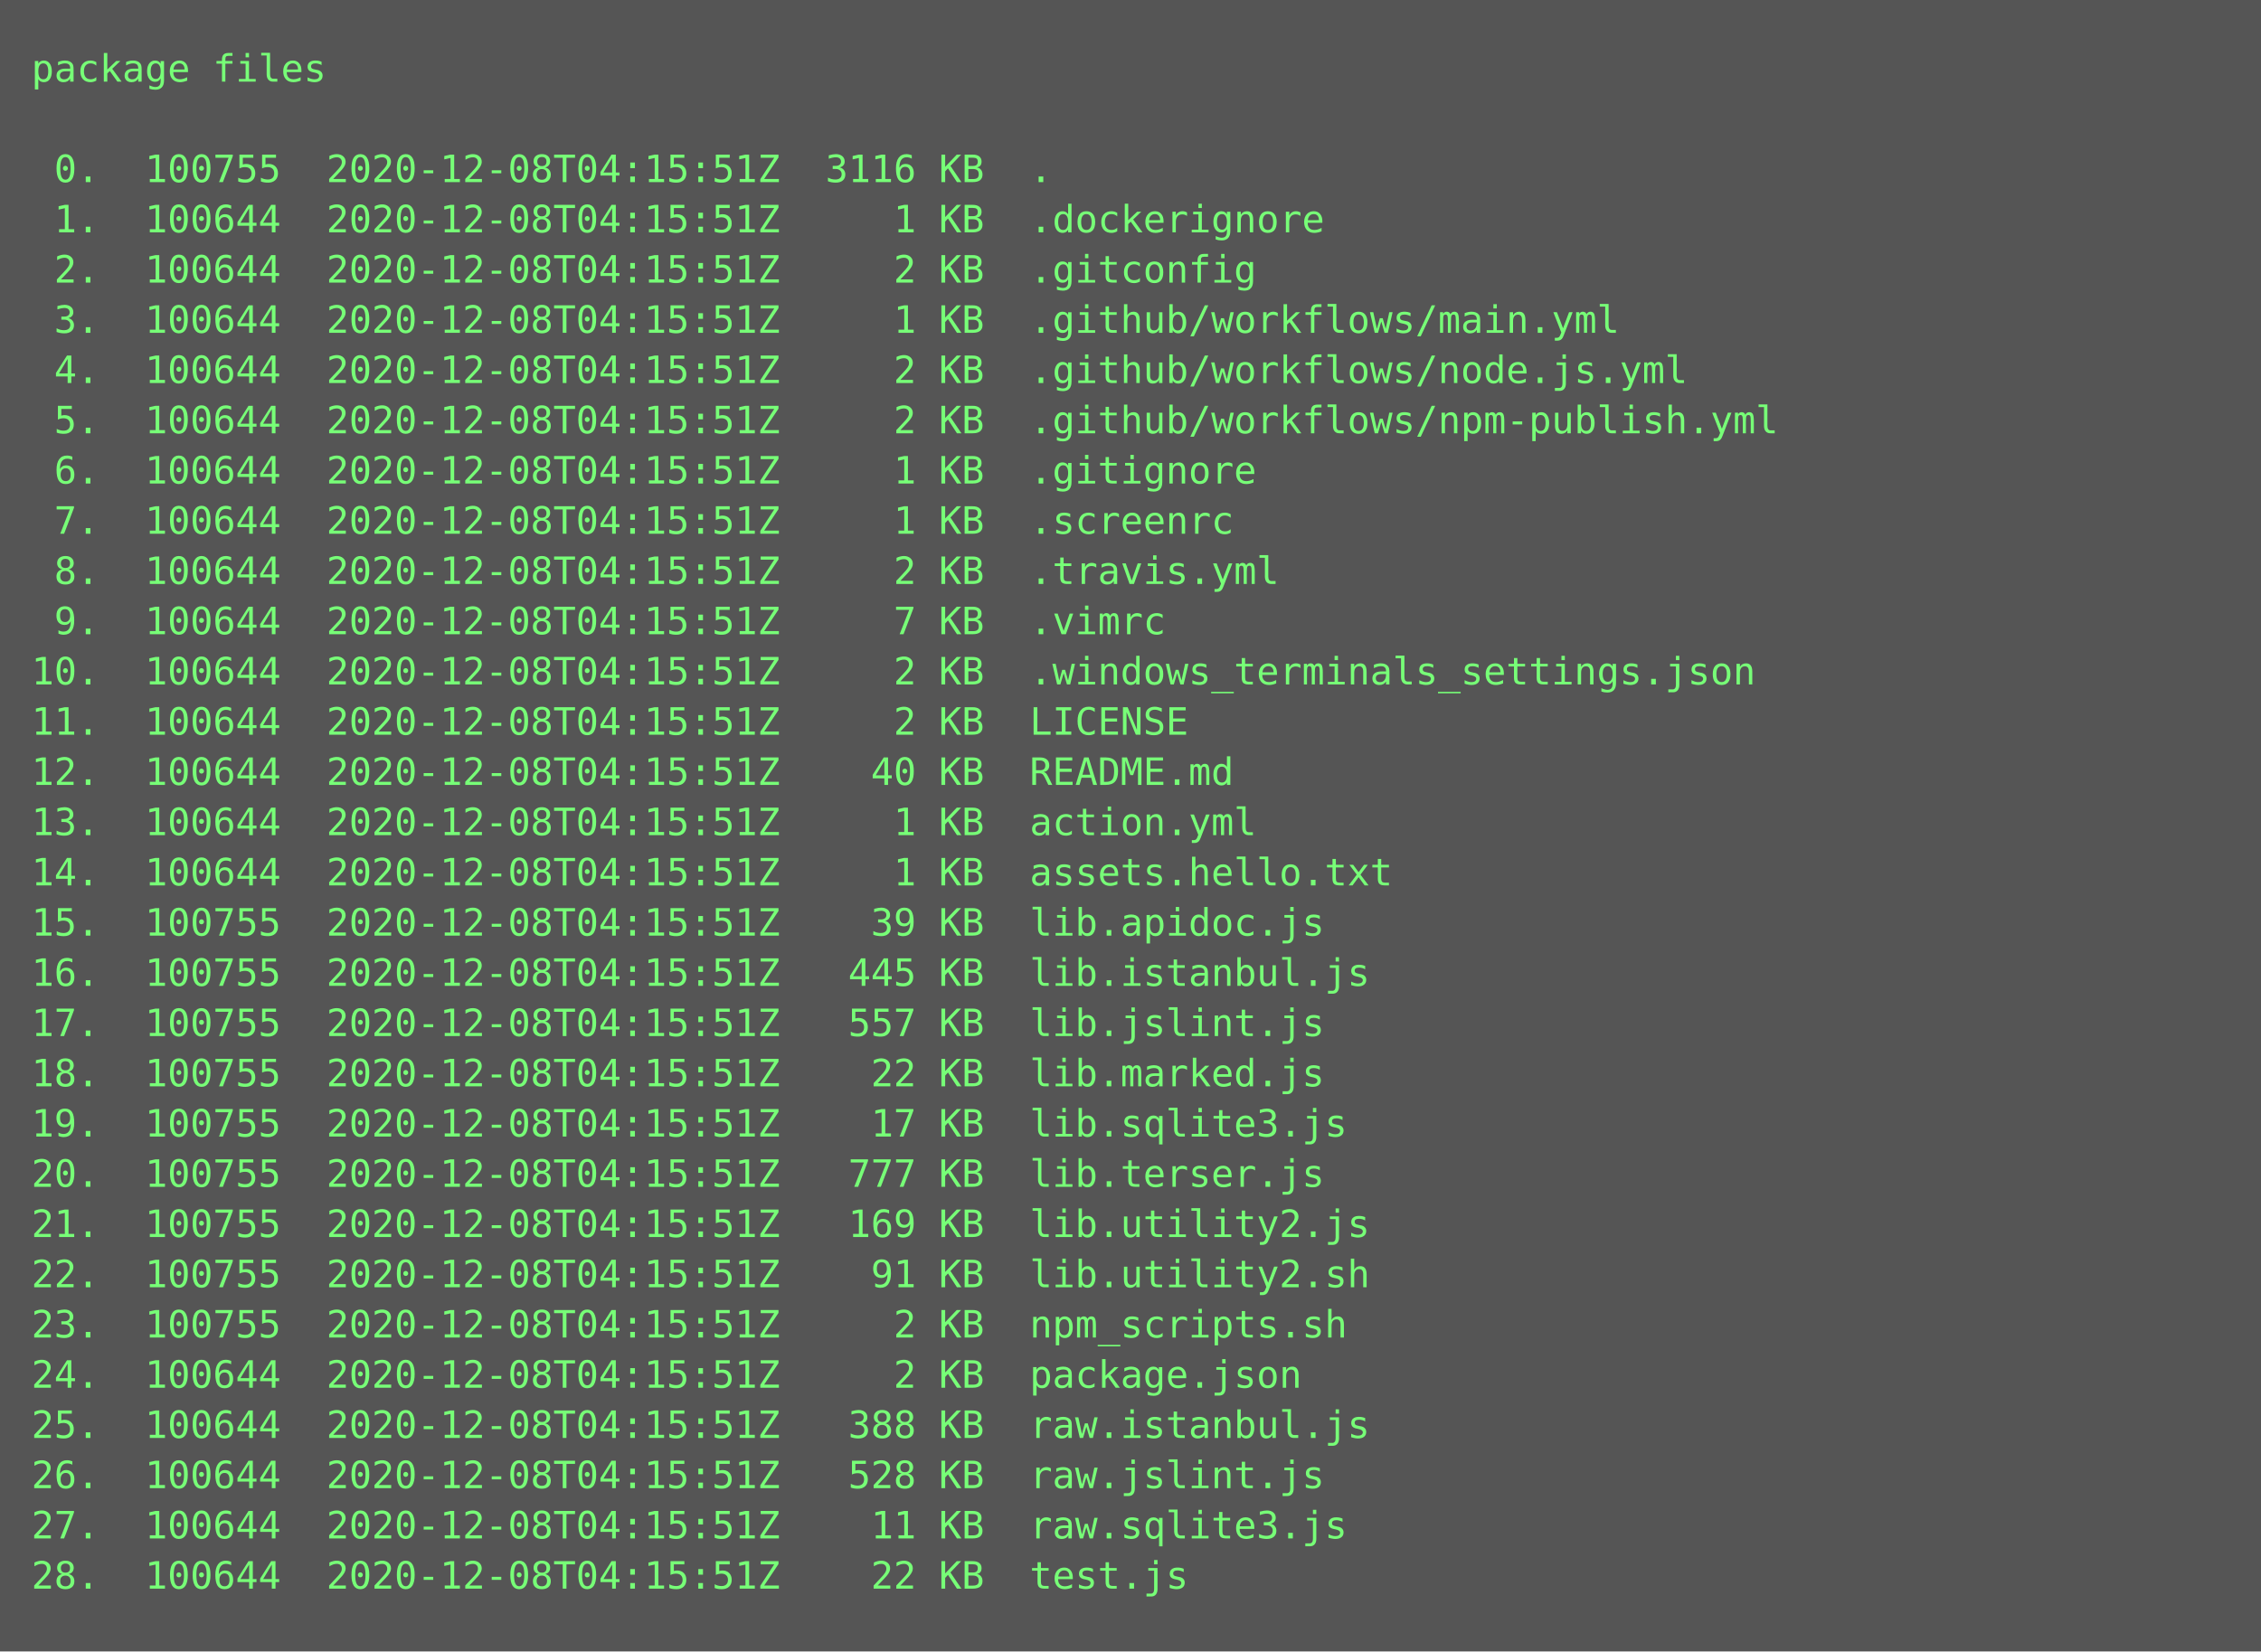
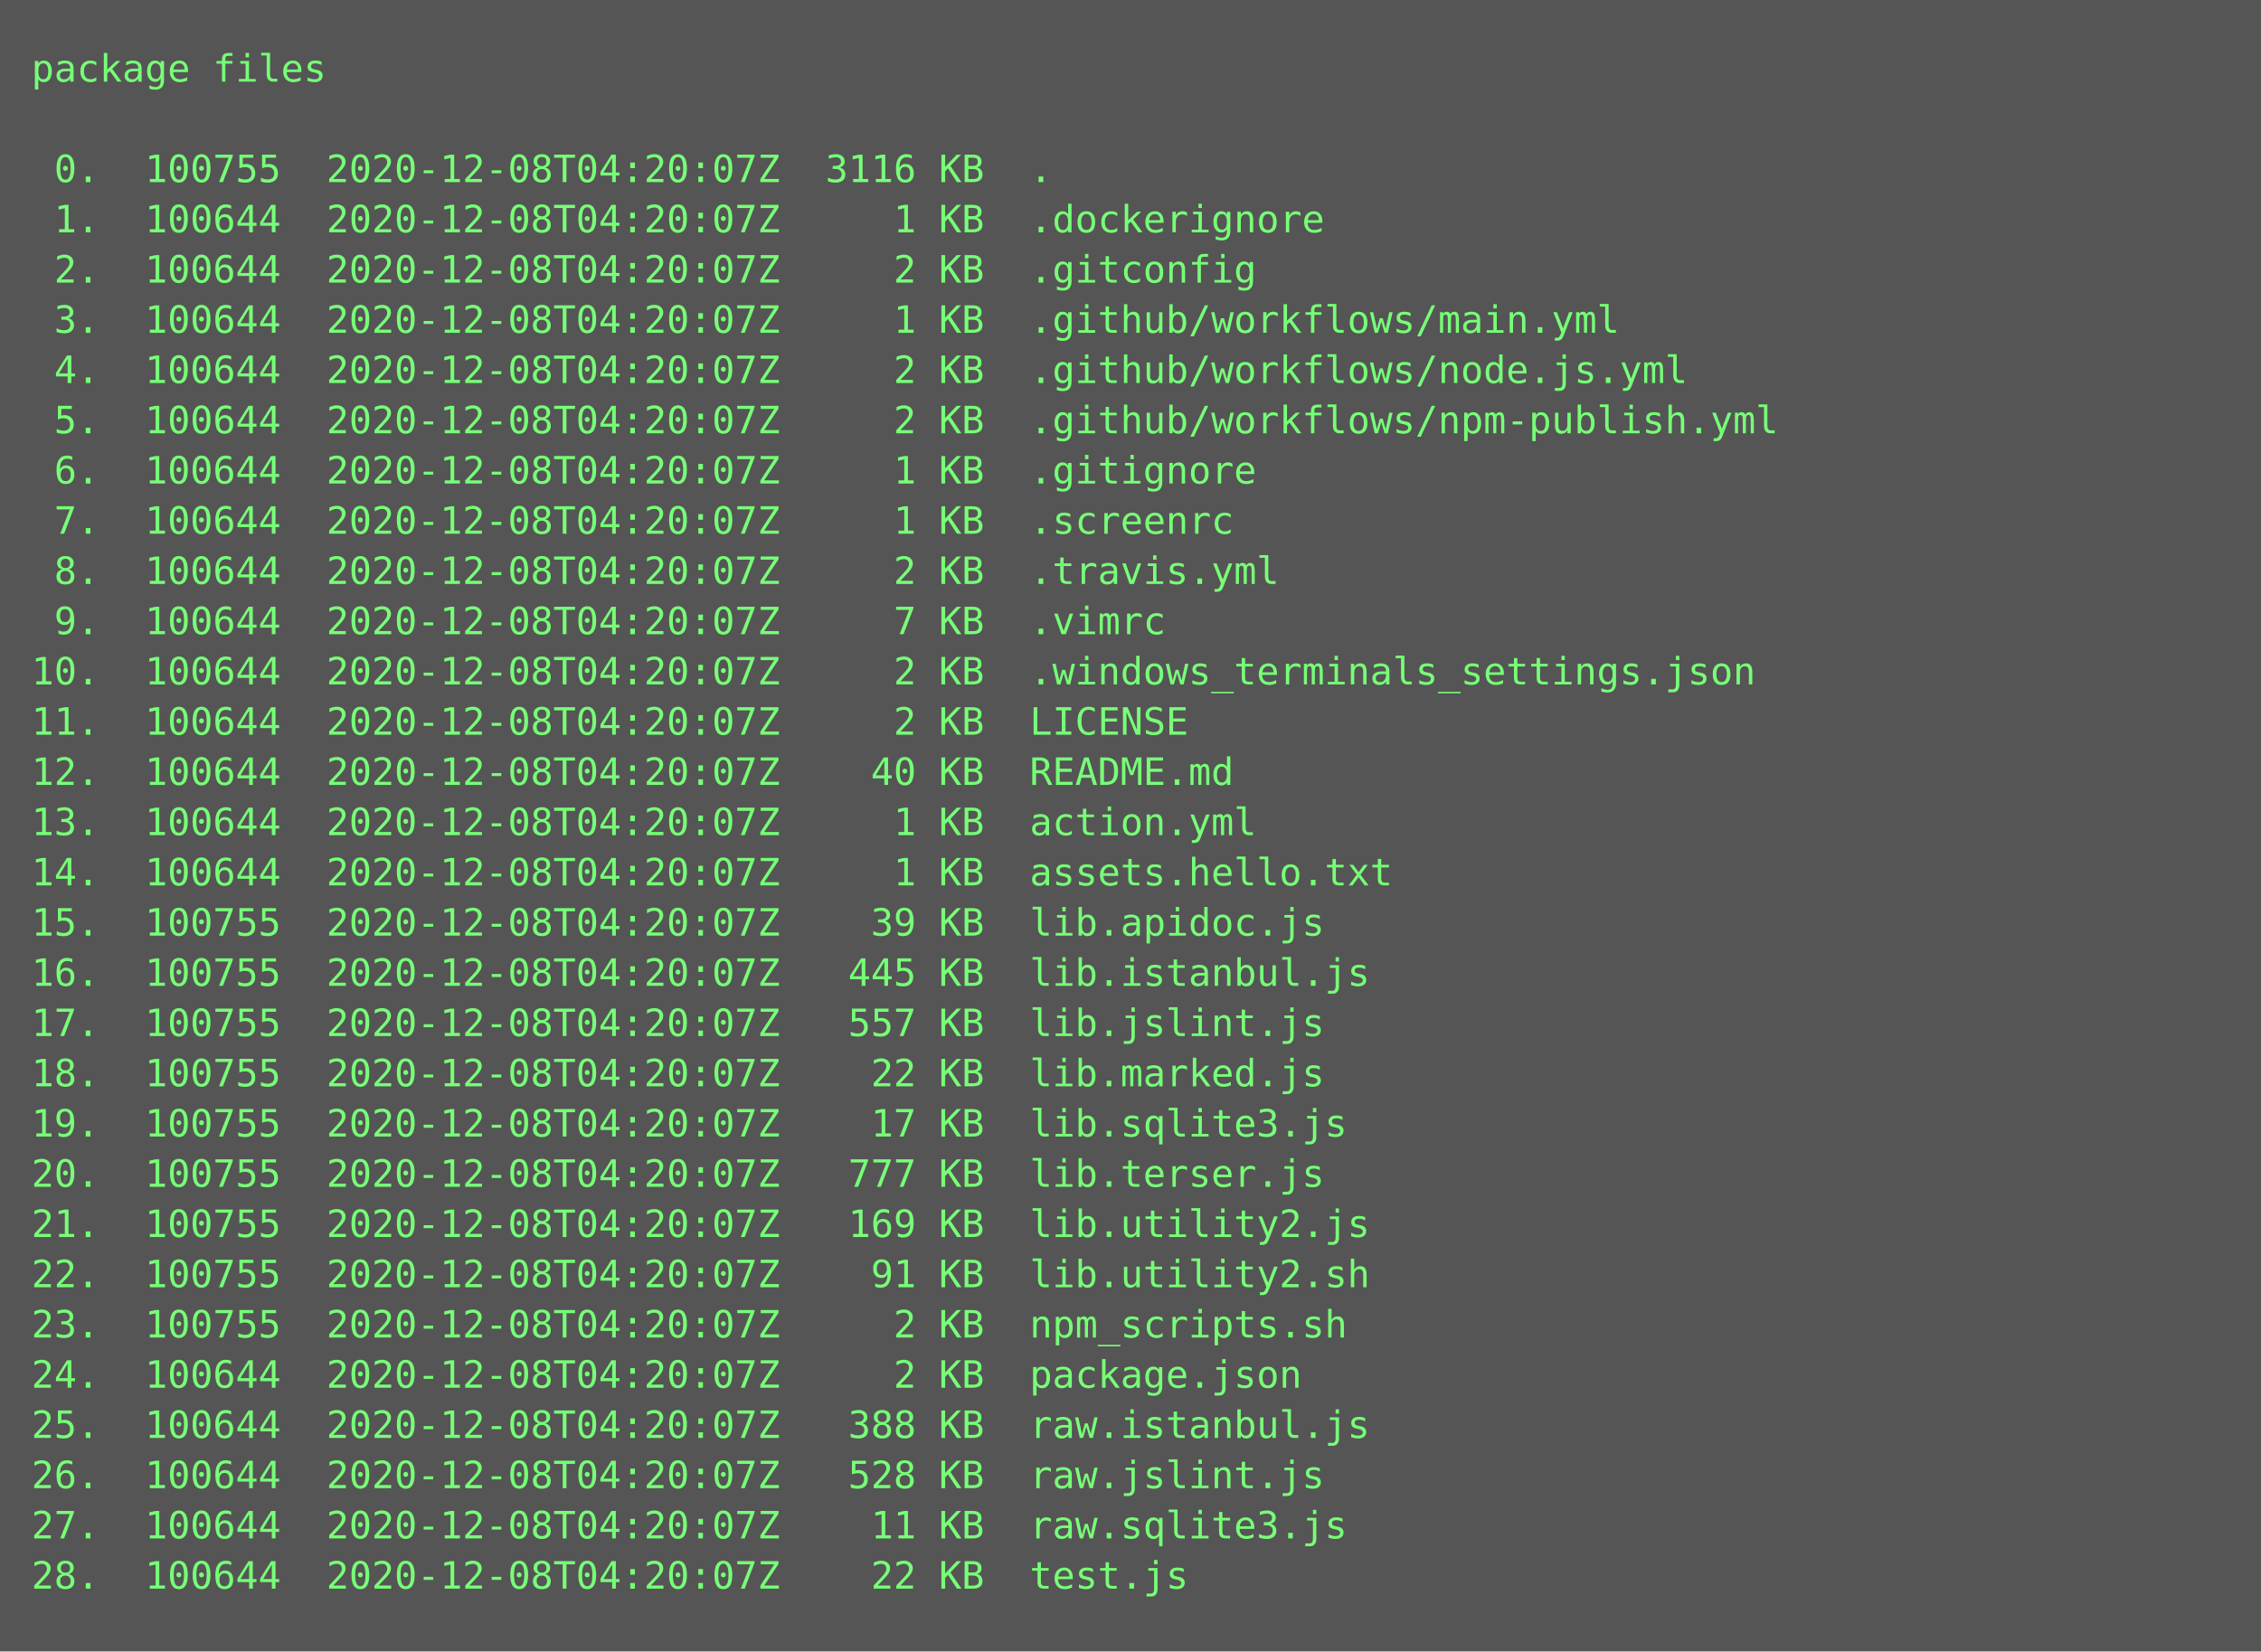
<svg xmlns="http://www.w3.org/2000/svg" height="526px" width="720px">
  <rect height="526px" fill="#555" width="720px" />
  <text fill="#7f7" font-family="Consolas, Menlo, monospace" font-size="12" xml:space="preserve">
    <tspan x="10" y="26">package files</tspan>
    <tspan x="10" y="42" />
-     <tspan x="10" y="58"> 0.  100755  2020-12-08T04:15:51Z  3116 KB  .</tspan>
-     <tspan x="10" y="74"> 1.  100644  2020-12-08T04:15:51Z     1 KB  .dockerignore</tspan>
-     <tspan x="10" y="90"> 2.  100644  2020-12-08T04:15:51Z     2 KB  .gitconfig</tspan>
-     <tspan x="10" y="106"> 3.  100644  2020-12-08T04:15:51Z     1 KB  .github/workflows/main.yml</tspan>
-     <tspan x="10" y="122"> 4.  100644  2020-12-08T04:15:51Z     2 KB  .github/workflows/node.js.yml</tspan>
-     <tspan x="10" y="138"> 5.  100644  2020-12-08T04:15:51Z     2 KB  .github/workflows/npm-publish.yml</tspan>
-     <tspan x="10" y="154"> 6.  100644  2020-12-08T04:15:51Z     1 KB  .gitignore</tspan>
-     <tspan x="10" y="170"> 7.  100644  2020-12-08T04:15:51Z     1 KB  .screenrc</tspan>
-     <tspan x="10" y="186"> 8.  100644  2020-12-08T04:15:51Z     2 KB  .travis.yml</tspan>
-     <tspan x="10" y="202"> 9.  100644  2020-12-08T04:15:51Z     7 KB  .vimrc</tspan>
-     <tspan x="10" y="218">10.  100644  2020-12-08T04:15:51Z     2 KB  .windows_terminals_settings.json</tspan>
-     <tspan x="10" y="234">11.  100644  2020-12-08T04:15:51Z     2 KB  LICENSE</tspan>
-     <tspan x="10" y="250">12.  100644  2020-12-08T04:15:51Z    40 KB  README.md</tspan>
-     <tspan x="10" y="266">13.  100644  2020-12-08T04:15:51Z     1 KB  action.yml</tspan>
-     <tspan x="10" y="282">14.  100644  2020-12-08T04:15:51Z     1 KB  assets.hello.txt</tspan>
-     <tspan x="10" y="298">15.  100755  2020-12-08T04:15:51Z    39 KB  lib.apidoc.js</tspan>
-     <tspan x="10" y="314">16.  100755  2020-12-08T04:15:51Z   445 KB  lib.istanbul.js</tspan>
-     <tspan x="10" y="330">17.  100755  2020-12-08T04:15:51Z   557 KB  lib.jslint.js</tspan>
-     <tspan x="10" y="346">18.  100755  2020-12-08T04:15:51Z    22 KB  lib.marked.js</tspan>
-     <tspan x="10" y="362">19.  100755  2020-12-08T04:15:51Z    17 KB  lib.sqlite3.js</tspan>
-     <tspan x="10" y="378">20.  100755  2020-12-08T04:15:51Z   777 KB  lib.terser.js</tspan>
-     <tspan x="10" y="394">21.  100755  2020-12-08T04:15:51Z   169 KB  lib.utility2.js</tspan>
-     <tspan x="10" y="410">22.  100755  2020-12-08T04:15:51Z    91 KB  lib.utility2.sh</tspan>
-     <tspan x="10" y="426">23.  100755  2020-12-08T04:15:51Z     2 KB  npm_scripts.sh</tspan>
-     <tspan x="10" y="442">24.  100644  2020-12-08T04:15:51Z     2 KB  package.json</tspan>
-     <tspan x="10" y="458">25.  100644  2020-12-08T04:15:51Z   388 KB  raw.istanbul.js</tspan>
-     <tspan x="10" y="474">26.  100644  2020-12-08T04:15:51Z   528 KB  raw.jslint.js</tspan>
-     <tspan x="10" y="490">27.  100644  2020-12-08T04:15:51Z    11 KB  raw.sqlite3.js</tspan>
-     <tspan x="10" y="506">28.  100644  2020-12-08T04:15:51Z    22 KB  test.js</tspan>
+     <tspan x="10" y="58"> 0.  100755  2020-12-08T04:20:07Z  3116 KB  .</tspan>
+     <tspan x="10" y="74"> 1.  100644  2020-12-08T04:20:07Z     1 KB  .dockerignore</tspan>
+     <tspan x="10" y="90"> 2.  100644  2020-12-08T04:20:07Z     2 KB  .gitconfig</tspan>
+     <tspan x="10" y="106"> 3.  100644  2020-12-08T04:20:07Z     1 KB  .github/workflows/main.yml</tspan>
+     <tspan x="10" y="122"> 4.  100644  2020-12-08T04:20:07Z     2 KB  .github/workflows/node.js.yml</tspan>
+     <tspan x="10" y="138"> 5.  100644  2020-12-08T04:20:07Z     2 KB  .github/workflows/npm-publish.yml</tspan>
+     <tspan x="10" y="154"> 6.  100644  2020-12-08T04:20:07Z     1 KB  .gitignore</tspan>
+     <tspan x="10" y="170"> 7.  100644  2020-12-08T04:20:07Z     1 KB  .screenrc</tspan>
+     <tspan x="10" y="186"> 8.  100644  2020-12-08T04:20:07Z     2 KB  .travis.yml</tspan>
+     <tspan x="10" y="202"> 9.  100644  2020-12-08T04:20:07Z     7 KB  .vimrc</tspan>
+     <tspan x="10" y="218">10.  100644  2020-12-08T04:20:07Z     2 KB  .windows_terminals_settings.json</tspan>
+     <tspan x="10" y="234">11.  100644  2020-12-08T04:20:07Z     2 KB  LICENSE</tspan>
+     <tspan x="10" y="250">12.  100644  2020-12-08T04:20:07Z    40 KB  README.md</tspan>
+     <tspan x="10" y="266">13.  100644  2020-12-08T04:20:07Z     1 KB  action.yml</tspan>
+     <tspan x="10" y="282">14.  100644  2020-12-08T04:20:07Z     1 KB  assets.hello.txt</tspan>
+     <tspan x="10" y="298">15.  100755  2020-12-08T04:20:07Z    39 KB  lib.apidoc.js</tspan>
+     <tspan x="10" y="314">16.  100755  2020-12-08T04:20:07Z   445 KB  lib.istanbul.js</tspan>
+     <tspan x="10" y="330">17.  100755  2020-12-08T04:20:07Z   557 KB  lib.jslint.js</tspan>
+     <tspan x="10" y="346">18.  100755  2020-12-08T04:20:07Z    22 KB  lib.marked.js</tspan>
+     <tspan x="10" y="362">19.  100755  2020-12-08T04:20:07Z    17 KB  lib.sqlite3.js</tspan>
+     <tspan x="10" y="378">20.  100755  2020-12-08T04:20:07Z   777 KB  lib.terser.js</tspan>
+     <tspan x="10" y="394">21.  100755  2020-12-08T04:20:07Z   169 KB  lib.utility2.js</tspan>
+     <tspan x="10" y="410">22.  100755  2020-12-08T04:20:07Z    91 KB  lib.utility2.sh</tspan>
+     <tspan x="10" y="426">23.  100755  2020-12-08T04:20:07Z     2 KB  npm_scripts.sh</tspan>
+     <tspan x="10" y="442">24.  100644  2020-12-08T04:20:07Z     2 KB  package.json</tspan>
+     <tspan x="10" y="458">25.  100644  2020-12-08T04:20:07Z   388 KB  raw.istanbul.js</tspan>
+     <tspan x="10" y="474">26.  100644  2020-12-08T04:20:07Z   528 KB  raw.jslint.js</tspan>
+     <tspan x="10" y="490">27.  100644  2020-12-08T04:20:07Z    11 KB  raw.sqlite3.js</tspan>
+     <tspan x="10" y="506">28.  100644  2020-12-08T04:20:07Z    22 KB  test.js</tspan>
  </text>
</svg>
